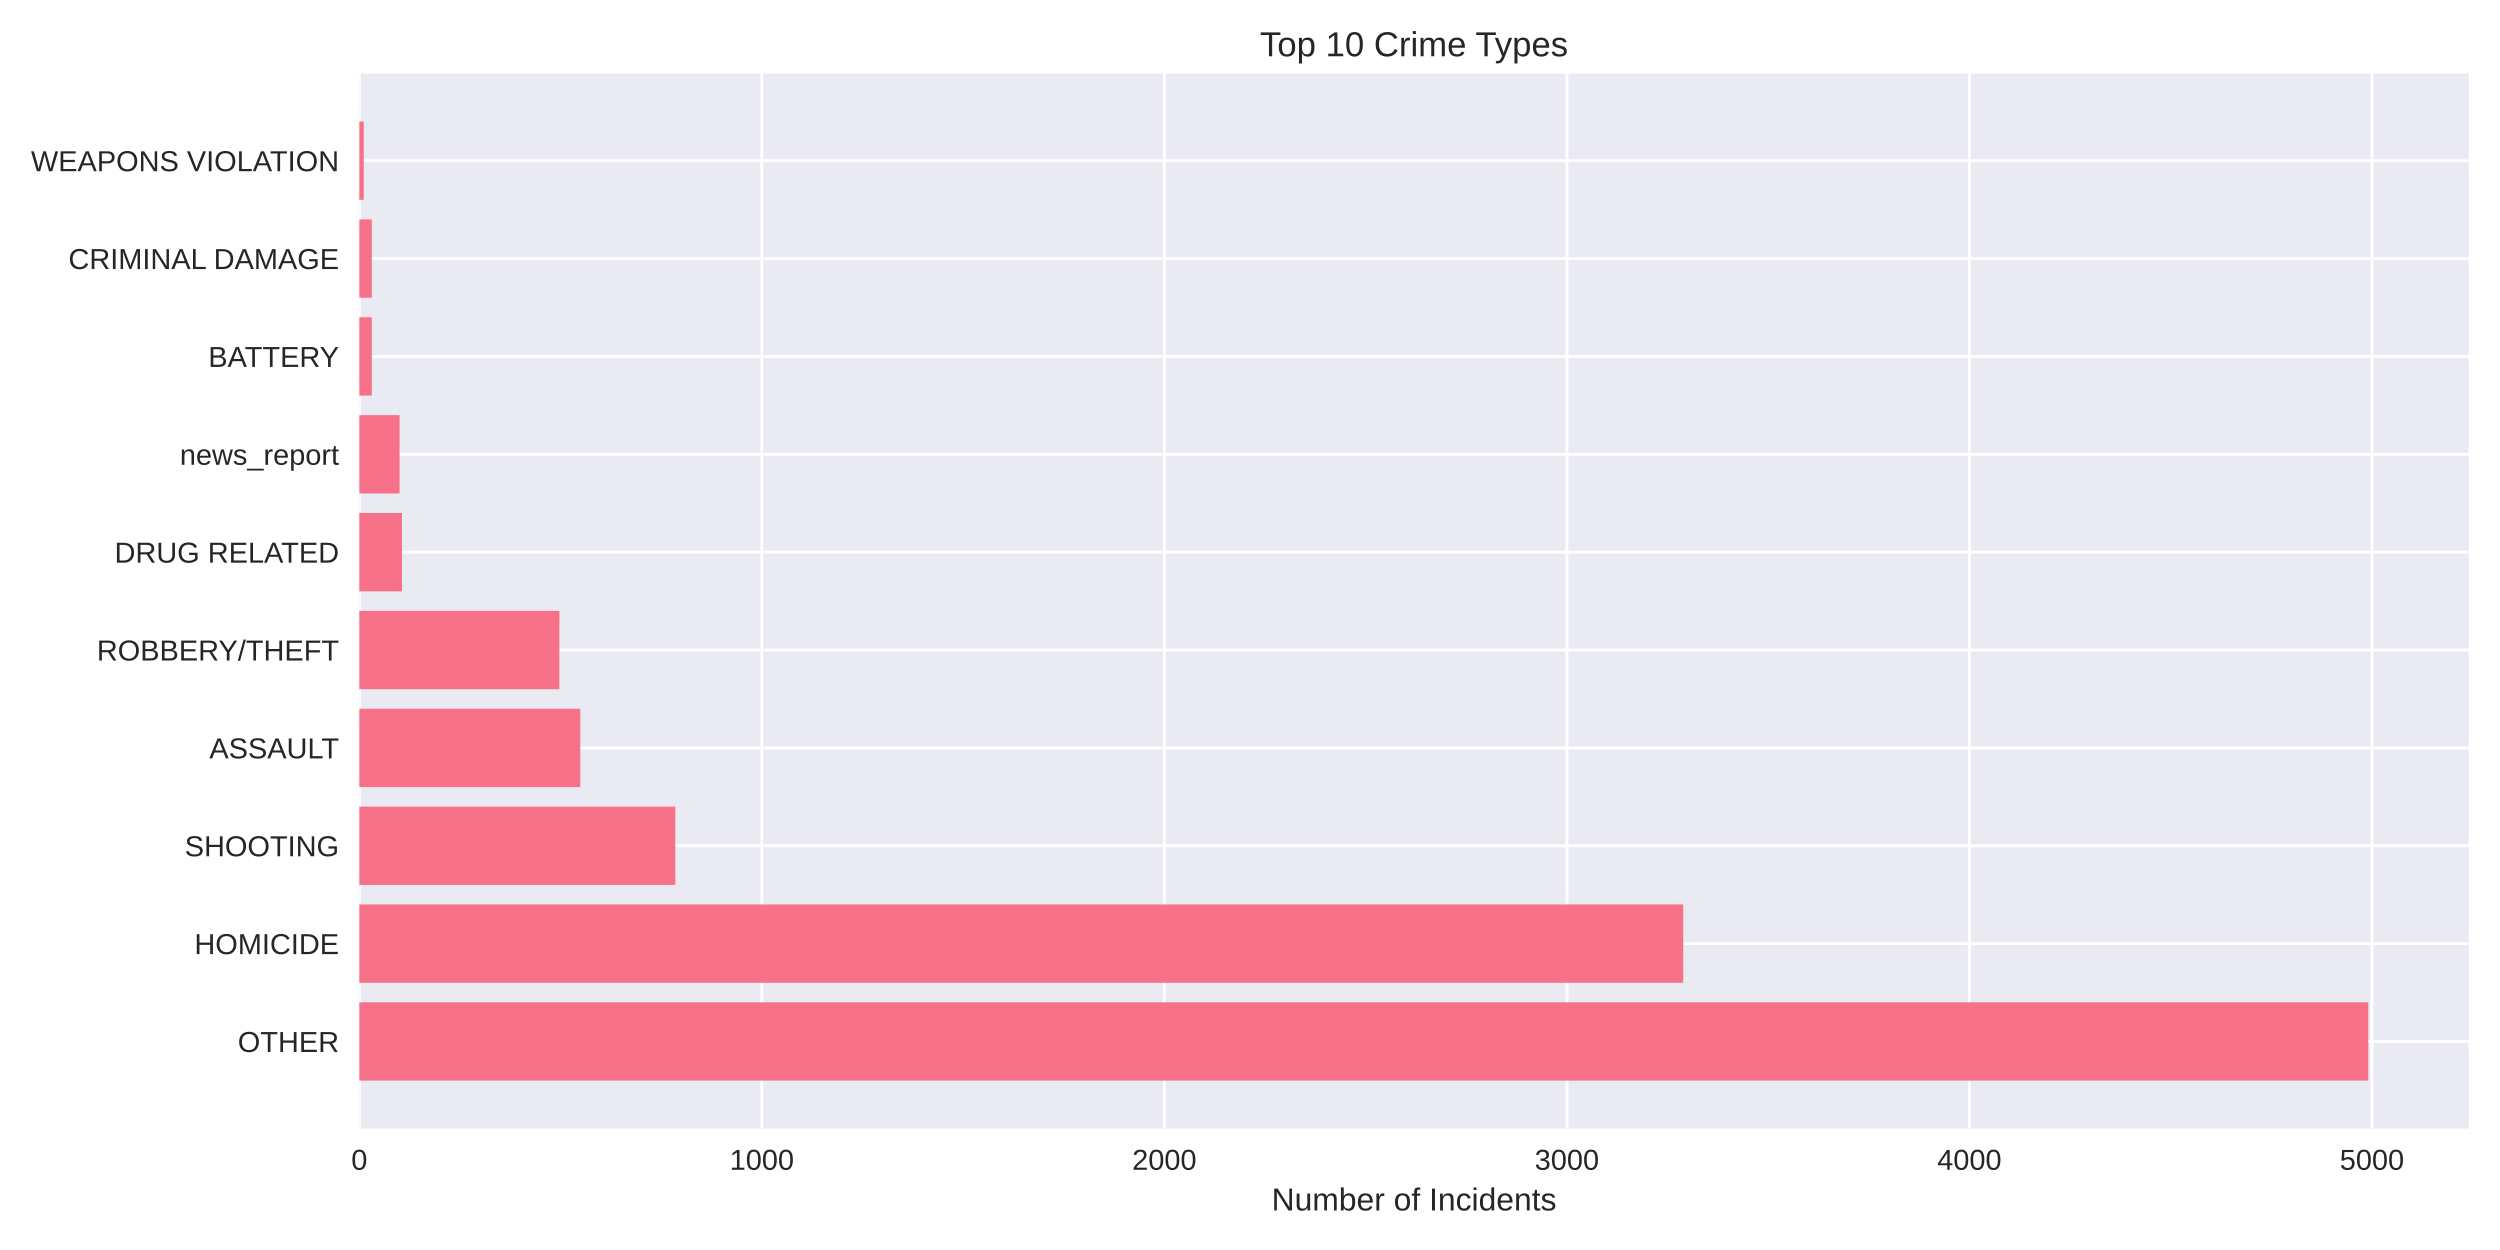
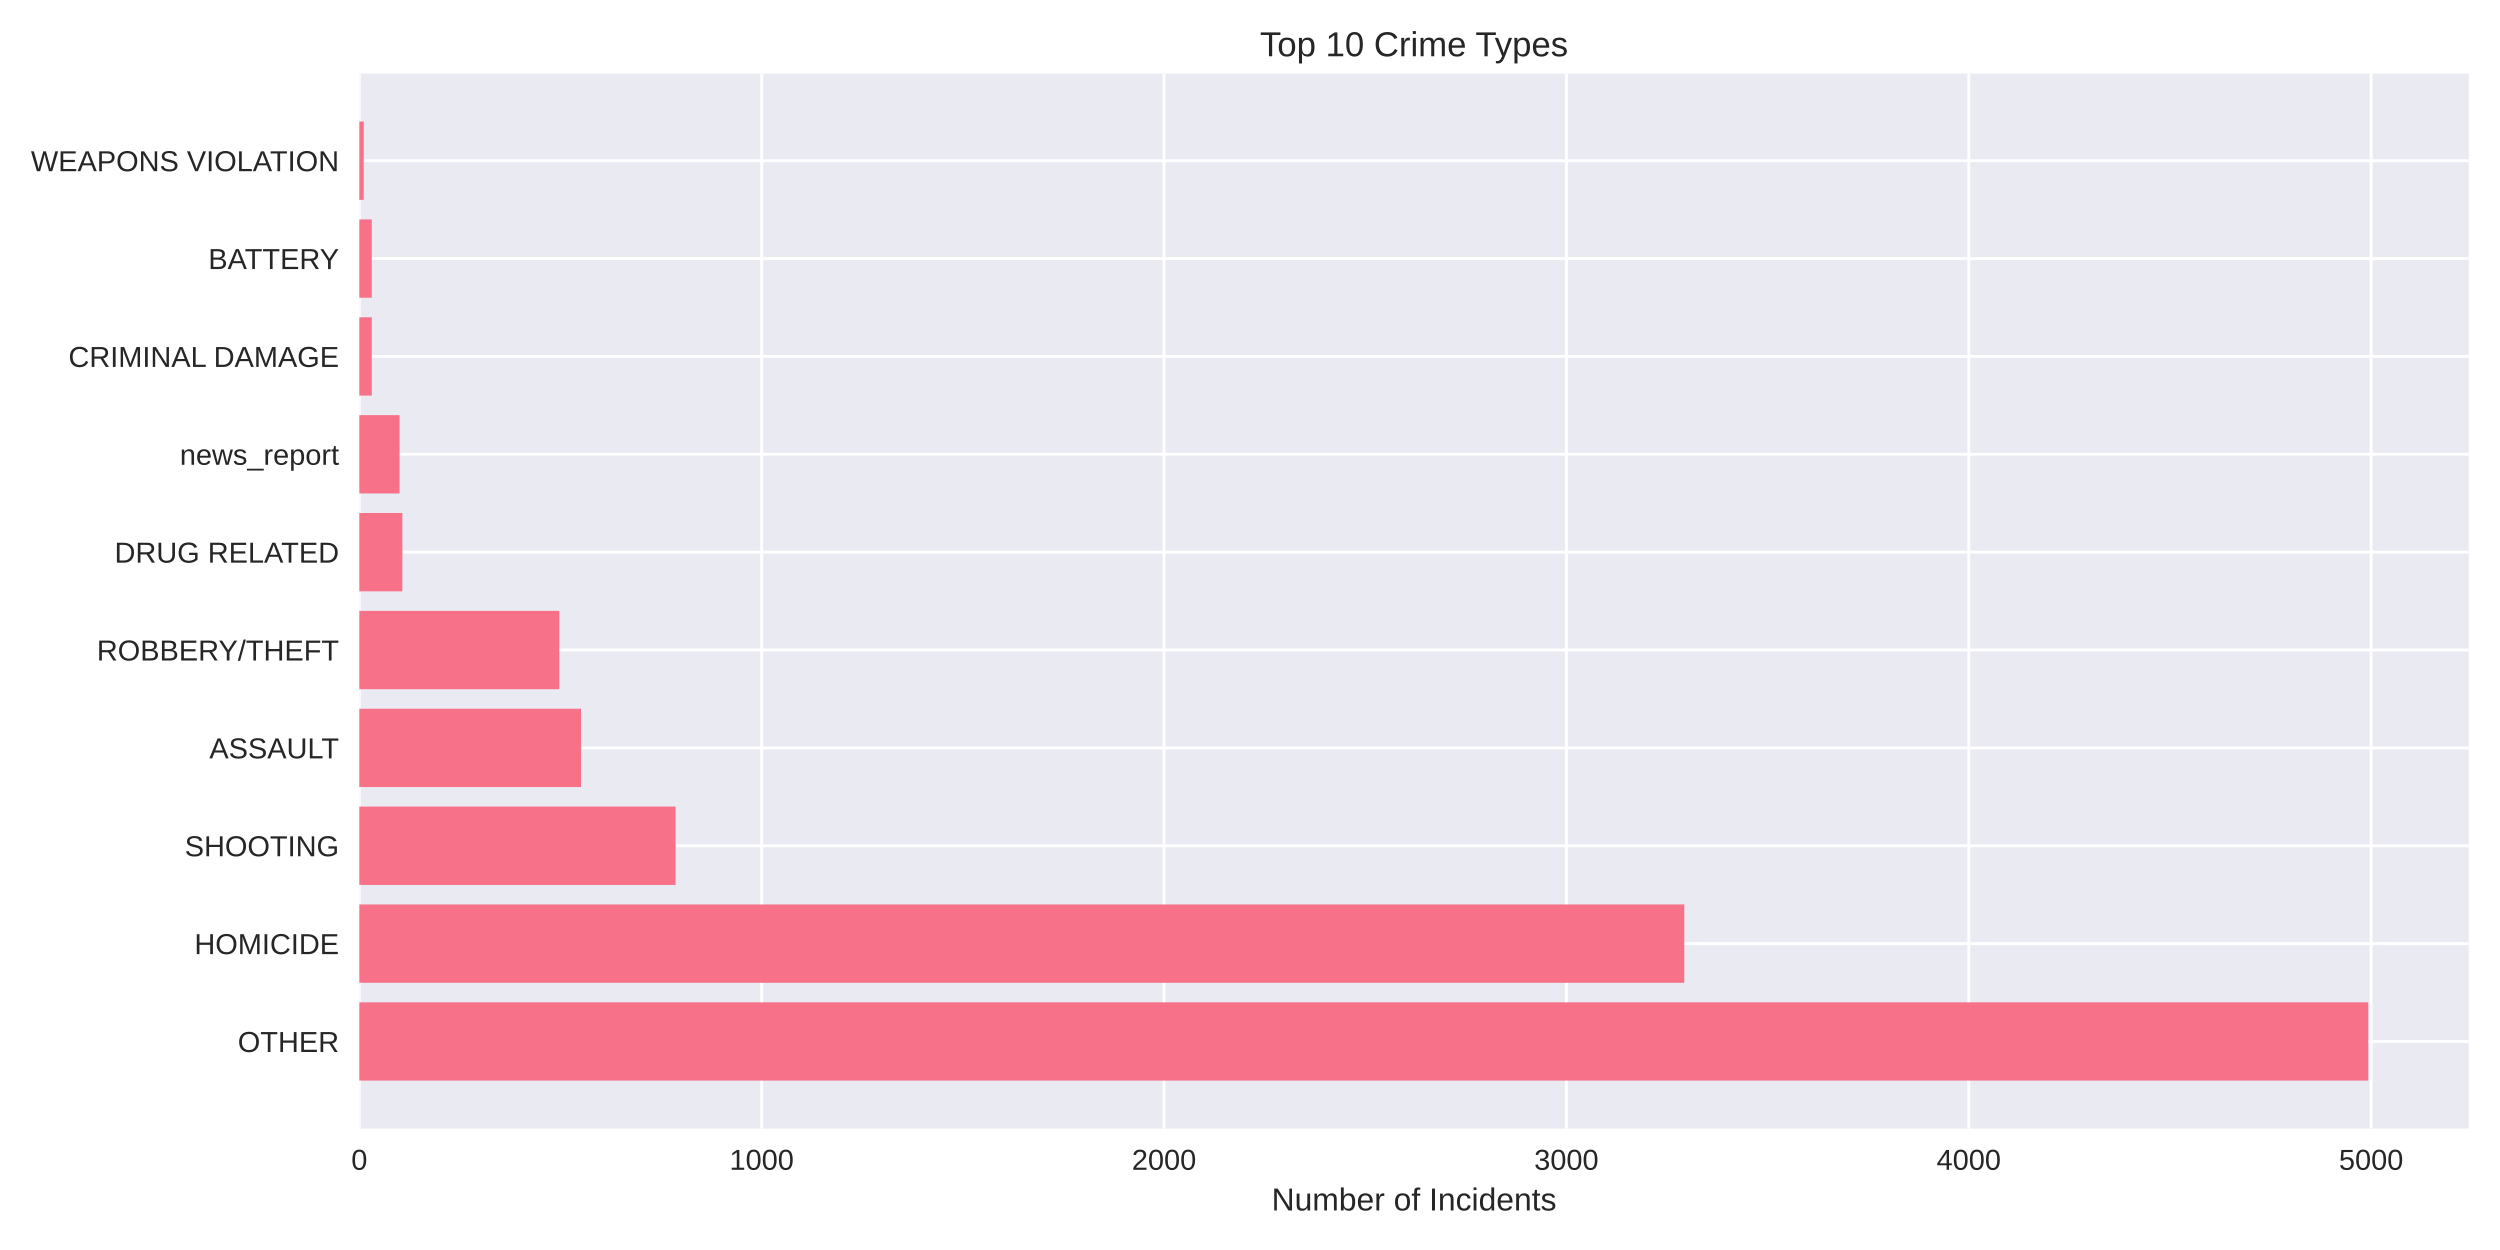
<svg xmlns="http://www.w3.org/2000/svg" width="864pt" height="432pt" viewBox="0 0 864 432" version="1.1">
  <defs>
    <style type="text/css">*{stroke-linejoin: round; stroke-linecap: butt}</style>
  </defs>
  <g id="figure_1">
    <g id="patch_1">
      <path d="M 0 432  L 864 432  L 864 0  L 0 0  z " style="fill: #ffffff" />
    </g>
    <g id="axes_1">
      <g id="patch_2">
        <path d="M 124.18 390.04  L 853.2 390.04  L 853.2 25.44  L 124.18 25.44  z " style="fill: #eaeaf2" />
      </g>
      <g id="matplotlib.axis_1">
        <g id="xtick_1">
          <g id="line2d_1">
-             <path d="M 124.18 390.04  L 124.18 25.44  " clip-path="url(#p0228298e49)" style="fill: none; stroke: #ffffff; stroke-linecap: round" />
+             <path d="M 124.18 390.04  L 124.18 25.44  " clip-path="url(#p6401c5ce5f)" style="fill: none; stroke: #ffffff; stroke-linecap: round" />
          </g>
          <g id="line2d_2" />
          <g id="text_1">
            <text style="fill: #262626; font: 10px 'Arial', 'Liberation Sans', 'DejaVu Sans', 'Bitstream Vera Sans', sans-serif; text-anchor: middle" x="124.18" y="404.287" transform="rotate(-0 124.18 404.2869)">0</text>
          </g>
        </g>
        <g id="xtick_2">
          <g id="line2d_3">
-             <path d="M 263.291 390.04  L 263.291 25.44  " clip-path="url(#p0228298e49)" style="fill: none; stroke: #ffffff; stroke-linecap: round" />
+             <path d="M 263.236 390.04  L 263.236 25.44  " clip-path="url(#p6401c5ce5f)" style="fill: none; stroke: #ffffff; stroke-linecap: round" />
          </g>
          <g id="line2d_4" />
          <g id="text_2">
-             <text style="fill: #262626; font: 10px 'Arial', 'Liberation Sans', 'DejaVu Sans', 'Bitstream Vera Sans', sans-serif; text-anchor: middle" x="263.291" y="404.287" transform="rotate(-0 263.2914 404.2869)">1000</text>
+             <text style="fill: #262626; font: 10px 'Arial', 'Liberation Sans', 'DejaVu Sans', 'Bitstream Vera Sans', sans-serif; text-anchor: middle" x="263.236" y="404.287" transform="rotate(-0 263.2356 404.2869)">1000</text>
          </g>
        </g>
        <g id="xtick_3">
          <g id="line2d_5">
-             <path d="M 402.403 390.04  L 402.403 25.44  " clip-path="url(#p0228298e49)" style="fill: none; stroke: #ffffff; stroke-linecap: round" />
+             <path d="M 402.291 390.04  L 402.291 25.44  " clip-path="url(#p6401c5ce5f)" style="fill: none; stroke: #ffffff; stroke-linecap: round" />
          </g>
          <g id="line2d_6" />
          <g id="text_3">
-             <text style="fill: #262626; font: 10px 'Arial', 'Liberation Sans', 'DejaVu Sans', 'Bitstream Vera Sans', sans-serif; text-anchor: middle" x="402.403" y="404.287" transform="rotate(-0 402.4027 404.2869)">2000</text>
+             <text style="fill: #262626; font: 10px 'Arial', 'Liberation Sans', 'DejaVu Sans', 'Bitstream Vera Sans', sans-serif; text-anchor: middle" x="402.291" y="404.287" transform="rotate(-0 402.2913 404.2869)">2000</text>
          </g>
        </g>
        <g id="xtick_4">
          <g id="line2d_7">
-             <path d="M 541.514 390.04  L 541.514 25.44  " clip-path="url(#p0228298e49)" style="fill: none; stroke: #ffffff; stroke-linecap: round" />
+             <path d="M 541.347 390.04  L 541.347 25.44  " clip-path="url(#p6401c5ce5f)" style="fill: none; stroke: #ffffff; stroke-linecap: round" />
          </g>
          <g id="line2d_8" />
          <g id="text_4">
-             <text style="fill: #262626; font: 10px 'Arial', 'Liberation Sans', 'DejaVu Sans', 'Bitstream Vera Sans', sans-serif; text-anchor: middle" x="541.514" y="404.287" transform="rotate(-0 541.5141 404.2869)">3000</text>
+             <text style="fill: #262626; font: 10px 'Arial', 'Liberation Sans', 'DejaVu Sans', 'Bitstream Vera Sans', sans-serif; text-anchor: middle" x="541.347" y="404.287" transform="rotate(-0 541.3469 404.2869)">3000</text>
          </g>
        </g>
        <g id="xtick_5">
          <g id="line2d_9">
-             <path d="M 680.625 390.04  L 680.625 25.44  " clip-path="url(#p0228298e49)" style="fill: none; stroke: #ffffff; stroke-linecap: round" />
+             <path d="M 680.403 390.04  L 680.403 25.44  " clip-path="url(#p6401c5ce5f)" style="fill: none; stroke: #ffffff; stroke-linecap: round" />
          </g>
          <g id="line2d_10" />
          <g id="text_5">
-             <text style="fill: #262626; font: 10px 'Arial', 'Liberation Sans', 'DejaVu Sans', 'Bitstream Vera Sans', sans-serif; text-anchor: middle" x="680.625" y="404.287" transform="rotate(-0 680.6254 404.2869)">4000</text>
+             <text style="fill: #262626; font: 10px 'Arial', 'Liberation Sans', 'DejaVu Sans', 'Bitstream Vera Sans', sans-serif; text-anchor: middle" x="680.403" y="404.287" transform="rotate(-0 680.4025 404.2869)">4000</text>
          </g>
        </g>
        <g id="xtick_6">
          <g id="line2d_11">
-             <path d="M 819.737 390.04  L 819.737 25.44  " clip-path="url(#p0228298e49)" style="fill: none; stroke: #ffffff; stroke-linecap: round" />
+             <path d="M 819.458 390.04  L 819.458 25.44  " clip-path="url(#p6401c5ce5f)" style="fill: none; stroke: #ffffff; stroke-linecap: round" />
          </g>
          <g id="line2d_12" />
          <g id="text_6">
-             <text style="fill: #262626; font: 10px 'Arial', 'Liberation Sans', 'DejaVu Sans', 'Bitstream Vera Sans', sans-serif; text-anchor: middle" x="819.737" y="404.287" transform="rotate(-0 819.7368 404.2869)">5000</text>
+             <text style="fill: #262626; font: 10px 'Arial', 'Liberation Sans', 'DejaVu Sans', 'Bitstream Vera Sans', sans-serif; text-anchor: middle" x="819.458" y="404.287" transform="rotate(-0 819.4582 404.2869)">5000</text>
          </g>
        </g>
        <g id="text_7">
          <text style="fill: #262626; font: 11px 'Arial', 'Liberation Sans', 'DejaVu Sans', 'Bitstream Vera Sans', sans-serif; text-anchor: middle" x="488.69" y="418.333" transform="rotate(-0 488.69 418.3334)">Number of Incidents</text>
        </g>
      </g>
      <g id="matplotlib.axis_2">
        <g id="ytick_1">
          <g id="line2d_13">
-             <path d="M 124.18 359.939  L 853.2 359.939  " clip-path="url(#p0228298e49)" style="fill: none; stroke: #ffffff; stroke-linecap: round" />
+             <path d="M 124.18 359.939  L 853.2 359.939  " clip-path="url(#p6401c5ce5f)" style="fill: none; stroke: #ffffff; stroke-linecap: round" />
          </g>
          <g id="line2d_14" />
          <g id="text_8">
            <text style="fill: #262626; font: 10px 'Arial', 'Liberation Sans', 'DejaVu Sans', 'Bitstream Vera Sans', sans-serif; text-anchor: end" x="117.18" y="363.562" transform="rotate(-0 117.18 363.562)">OTHER</text>
          </g>
        </g>
        <g id="ytick_2">
          <g id="line2d_15">
-             <path d="M 124.18 326.117  L 853.2 326.117  " clip-path="url(#p0228298e49)" style="fill: none; stroke: #ffffff; stroke-linecap: round" />
+             <path d="M 124.18 326.117  L 853.2 326.117  " clip-path="url(#p6401c5ce5f)" style="fill: none; stroke: #ffffff; stroke-linecap: round" />
          </g>
          <g id="line2d_16" />
          <g id="text_9">
            <text style="fill: #262626; font: 10px 'Arial', 'Liberation Sans', 'DejaVu Sans', 'Bitstream Vera Sans', sans-serif; text-anchor: end" x="117.18" y="329.74" transform="rotate(-0 117.18 329.7401)">HOMICIDE</text>
          </g>
        </g>
        <g id="ytick_3">
          <g id="line2d_17">
-             <path d="M 124.18 292.295  L 853.2 292.295  " clip-path="url(#p0228298e49)" style="fill: none; stroke: #ffffff; stroke-linecap: round" />
+             <path d="M 124.18 292.295  L 853.2 292.295  " clip-path="url(#p6401c5ce5f)" style="fill: none; stroke: #ffffff; stroke-linecap: round" />
          </g>
          <g id="line2d_18" />
          <g id="text_10">
            <text style="fill: #262626; font: 10px 'Arial', 'Liberation Sans', 'DejaVu Sans', 'Bitstream Vera Sans', sans-serif; text-anchor: end" x="117.18" y="295.918" transform="rotate(-0 117.18 295.9182)">SHOOTING</text>
          </g>
        </g>
        <g id="ytick_4">
          <g id="line2d_19">
-             <path d="M 124.18 258.473  L 853.2 258.473  " clip-path="url(#p0228298e49)" style="fill: none; stroke: #ffffff; stroke-linecap: round" />
+             <path d="M 124.18 258.473  L 853.2 258.473  " clip-path="url(#p6401c5ce5f)" style="fill: none; stroke: #ffffff; stroke-linecap: round" />
          </g>
          <g id="line2d_20" />
          <g id="text_11">
            <text style="fill: #262626; font: 10px 'Arial', 'Liberation Sans', 'DejaVu Sans', 'Bitstream Vera Sans', sans-serif; text-anchor: end" x="117.18" y="262.096" transform="rotate(-0 117.18 262.0963)">ASSAULT</text>
          </g>
        </g>
        <g id="ytick_5">
          <g id="line2d_21">
-             <path d="M 124.18 224.651  L 853.2 224.651  " clip-path="url(#p0228298e49)" style="fill: none; stroke: #ffffff; stroke-linecap: round" />
+             <path d="M 124.18 224.651  L 853.2 224.651  " clip-path="url(#p6401c5ce5f)" style="fill: none; stroke: #ffffff; stroke-linecap: round" />
          </g>
          <g id="line2d_22" />
          <g id="text_12">
            <text style="fill: #262626; font: 10px 'Arial', 'Liberation Sans', 'DejaVu Sans', 'Bitstream Vera Sans', sans-serif; text-anchor: end" x="117.18" y="228.274" transform="rotate(-0 117.18 228.2744)">ROBBERY/THEFT</text>
          </g>
        </g>
        <g id="ytick_6">
          <g id="line2d_23">
-             <path d="M 124.18 190.829  L 853.2 190.829  " clip-path="url(#p0228298e49)" style="fill: none; stroke: #ffffff; stroke-linecap: round" />
+             <path d="M 124.18 190.829  L 853.2 190.829  " clip-path="url(#p6401c5ce5f)" style="fill: none; stroke: #ffffff; stroke-linecap: round" />
          </g>
          <g id="line2d_24" />
          <g id="text_13">
            <text style="fill: #262626; font: 10px 'Arial', 'Liberation Sans', 'DejaVu Sans', 'Bitstream Vera Sans', sans-serif; text-anchor: end" x="117.18" y="194.452" transform="rotate(-0 117.18 194.4525)">DRUG RELATED</text>
          </g>
        </g>
        <g id="ytick_7">
          <g id="line2d_25">
-             <path d="M 124.18 157.007  L 853.2 157.007  " clip-path="url(#p0228298e49)" style="fill: none; stroke: #ffffff; stroke-linecap: round" />
+             <path d="M 124.18 157.007  L 853.2 157.007  " clip-path="url(#p6401c5ce5f)" style="fill: none; stroke: #ffffff; stroke-linecap: round" />
          </g>
          <g id="line2d_26" />
          <g id="text_14">
            <text style="fill: #262626; font: 10px 'Arial', 'Liberation Sans', 'DejaVu Sans', 'Bitstream Vera Sans', sans-serif; text-anchor: end" x="117.18" y="160.631" transform="rotate(-0 117.18 160.6306)">news_report</text>
          </g>
        </g>
        <g id="ytick_8">
          <g id="line2d_27">
-             <path d="M 124.18 123.185  L 853.2 123.185  " clip-path="url(#p0228298e49)" style="fill: none; stroke: #ffffff; stroke-linecap: round" />
+             <path d="M 124.18 123.185  L 853.2 123.185  " clip-path="url(#p6401c5ce5f)" style="fill: none; stroke: #ffffff; stroke-linecap: round" />
          </g>
          <g id="line2d_28" />
          <g id="text_15">
-             <text style="fill: #262626; font: 10px 'Arial', 'Liberation Sans', 'DejaVu Sans', 'Bitstream Vera Sans', sans-serif; text-anchor: end" x="117.18" y="126.809" transform="rotate(-0 117.18 126.8087)">BATTERY</text>
+             <text style="fill: #262626; font: 10px 'Arial', 'Liberation Sans', 'DejaVu Sans', 'Bitstream Vera Sans', sans-serif; text-anchor: end" x="117.18" y="126.809" transform="rotate(-0 117.18 126.8087)">CRIMINAL DAMAGE</text>
          </g>
        </g>
        <g id="ytick_9">
          <g id="line2d_29">
-             <path d="M 124.18 89.363  L 853.2 89.363  " clip-path="url(#p0228298e49)" style="fill: none; stroke: #ffffff; stroke-linecap: round" />
+             <path d="M 124.18 89.363  L 853.2 89.363  " clip-path="url(#p6401c5ce5f)" style="fill: none; stroke: #ffffff; stroke-linecap: round" />
          </g>
          <g id="line2d_30" />
          <g id="text_16">
-             <text style="fill: #262626; font: 10px 'Arial', 'Liberation Sans', 'DejaVu Sans', 'Bitstream Vera Sans', sans-serif; text-anchor: end" x="117.18" y="92.987" transform="rotate(-0 117.18 92.98681)">CRIMINAL DAMAGE</text>
+             <text style="fill: #262626; font: 10px 'Arial', 'Liberation Sans', 'DejaVu Sans', 'Bitstream Vera Sans', sans-serif; text-anchor: end" x="117.18" y="92.987" transform="rotate(-0 117.18 92.98681)">BATTERY</text>
          </g>
        </g>
        <g id="ytick_10">
          <g id="line2d_31">
-             <path d="M 124.18 55.541  L 853.2 55.541  " clip-path="url(#p0228298e49)" style="fill: none; stroke: #ffffff; stroke-linecap: round" />
+             <path d="M 124.18 55.541  L 853.2 55.541  " clip-path="url(#p6401c5ce5f)" style="fill: none; stroke: #ffffff; stroke-linecap: round" />
          </g>
          <g id="line2d_32" />
          <g id="text_17">
            <text style="fill: #262626; font: 10px 'Arial', 'Liberation Sans', 'DejaVu Sans', 'Bitstream Vera Sans', sans-serif; text-anchor: end" x="117.18" y="59.165" transform="rotate(-0 117.18 59.16492)">WEAPONS VIOLATION</text>
          </g>
        </g>
      </g>
      <g id="patch_3">
-         <path d="M 124.18 373.467  L 818.485 373.467  L 818.485 346.41  L 124.18 346.41  z " clip-path="url(#p0228298e49)" style="fill: #f77189" />
+         <path d="M 124.18 373.467  L 818.485 373.467  L 818.485 346.41  L 124.18 346.41  z " clip-path="url(#p6401c5ce5f)" style="fill: #f77189" />
      </g>
      <g id="patch_4">
-         <path d="M 124.18 339.645  L 581.717 339.645  L 581.717 312.588  L 124.18 312.588  z " clip-path="url(#p0228298e49)" style="fill: #f77189" />
+         <path d="M 124.18 339.645  L 582.09 339.645  L 582.09 312.588  L 124.18 312.588  z " clip-path="url(#p6401c5ce5f)" style="fill: #f77189" />
      </g>
      <g id="patch_5">
-         <path d="M 124.18 305.823  L 233.382 305.823  L 233.382 278.766  L 124.18 278.766  z " clip-path="url(#p0228298e49)" style="fill: #f77189" />
+         <path d="M 124.18 305.823  L 233.478 305.823  L 233.478 278.766  L 124.18 278.766  z " clip-path="url(#p6401c5ce5f)" style="fill: #f77189" />
      </g>
      <g id="patch_6">
-         <path d="M 124.18 272.002  L 200.552 272.002  L 200.552 244.944  L 124.18 244.944  z " clip-path="url(#p0228298e49)" style="fill: #f77189" />
+         <path d="M 124.18 272.002  L 200.8 272.002  L 200.8 244.944  L 124.18 244.944  z " clip-path="url(#p6401c5ce5f)" style="fill: #f77189" />
      </g>
      <g id="patch_7">
-         <path d="M 124.18 238.18  L 193.318 238.18  L 193.318 211.122  L 124.18 211.122  z " clip-path="url(#p0228298e49)" style="fill: #f77189" />
+         <path d="M 124.18 238.18  L 193.291 238.18  L 193.291 211.122  L 124.18 211.122  z " clip-path="url(#p6401c5ce5f)" style="fill: #f77189" />
      </g>
      <g id="patch_8">
-         <path d="M 124.18 204.358  L 138.926 204.358  L 138.926 177.3  L 124.18 177.3  z " clip-path="url(#p0228298e49)" style="fill: #f77189" />
+         <path d="M 124.18 204.358  L 139.059 204.358  L 139.059 177.3  L 124.18 177.3  z " clip-path="url(#p6401c5ce5f)" style="fill: #f77189" />
      </g>
      <g id="patch_9">
-         <path d="M 124.18 170.536  L 138.091 170.536  L 138.091 143.478  L 124.18 143.478  z " clip-path="url(#p0228298e49)" style="fill: #f77189" />
+         <path d="M 124.18 170.536  L 138.086 170.536  L 138.086 143.478  L 124.18 143.478  z " clip-path="url(#p6401c5ce5f)" style="fill: #f77189" />
      </g>
      <g id="patch_10">
-         <path d="M 124.18 136.714  L 128.492 136.714  L 128.492 109.657  L 124.18 109.657  z " clip-path="url(#p0228298e49)" style="fill: #f77189" />
+         <path d="M 124.18 136.714  L 128.491 136.714  L 128.491 109.657  L 124.18 109.657  z " clip-path="url(#p6401c5ce5f)" style="fill: #f77189" />
      </g>
      <g id="patch_11">
-         <path d="M 124.18 102.892  L 128.492 102.892  L 128.492 75.835  L 124.18 75.835  z " clip-path="url(#p0228298e49)" style="fill: #f77189" />
+         <path d="M 124.18 102.892  L 128.491 102.892  L 128.491 75.835  L 124.18 75.835  z " clip-path="url(#p6401c5ce5f)" style="fill: #f77189" />
      </g>
      <g id="patch_12">
-         <path d="M 124.18 69.07  L 125.71 69.07  L 125.71 42.013  L 124.18 42.013  z " clip-path="url(#p0228298e49)" style="fill: #f77189" />
+         <path d="M 124.18 69.07  L 125.71 69.07  L 125.71 42.013  L 124.18 42.013  z " clip-path="url(#p6401c5ce5f)" style="fill: #f77189" />
      </g>
      <g id="patch_13">
        <path d="M 124.18 390.04  L 124.18 25.44  " style="fill: none" />
      </g>
      <g id="patch_14">
        <path d="M 853.2 390.04  L 853.2 25.44  " style="fill: none" />
      </g>
      <g id="patch_15">
        <path d="M 124.18 390.04  L 853.2 390.04  " style="fill: none" />
      </g>
      <g id="patch_16">
        <path d="M 124.18 25.44  L 853.2 25.44  " style="fill: none" />
      </g>
      <g id="text_18">
        <text style="fill: #262626; font: 12px 'Arial', 'Liberation Sans', 'DejaVu Sans', 'Bitstream Vera Sans', sans-serif; text-anchor: middle" x="488.69" y="19.44" transform="rotate(-0 488.69 19.44)">Top 10 Crime Types</text>
      </g>
    </g>
  </g>
  <defs>
-     <clipPath id="p0228298e49">
+     <clipPath id="p6401c5ce5f">
      <rect x="124.18" y="25.44" width="729.02" height="364.6" />
    </clipPath>
  </defs>
</svg>
